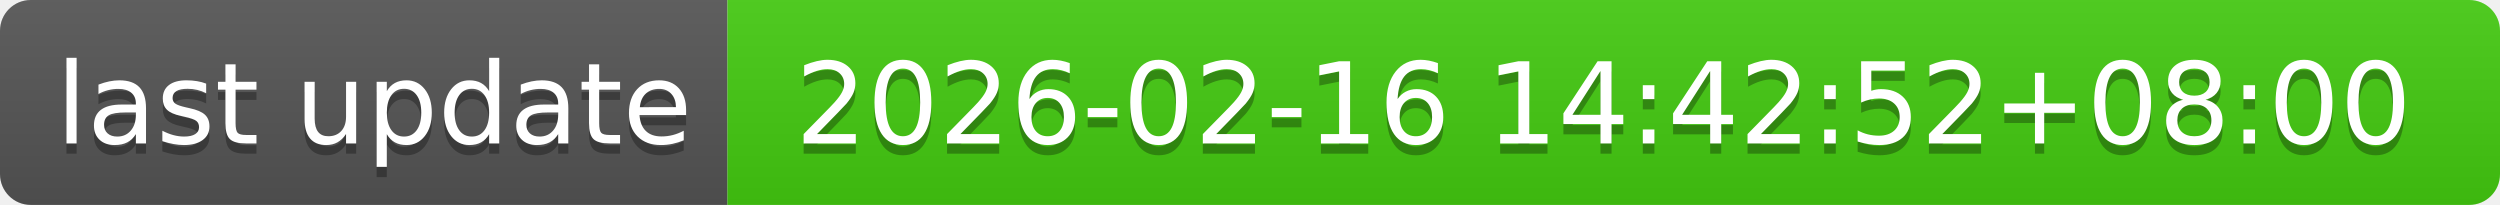
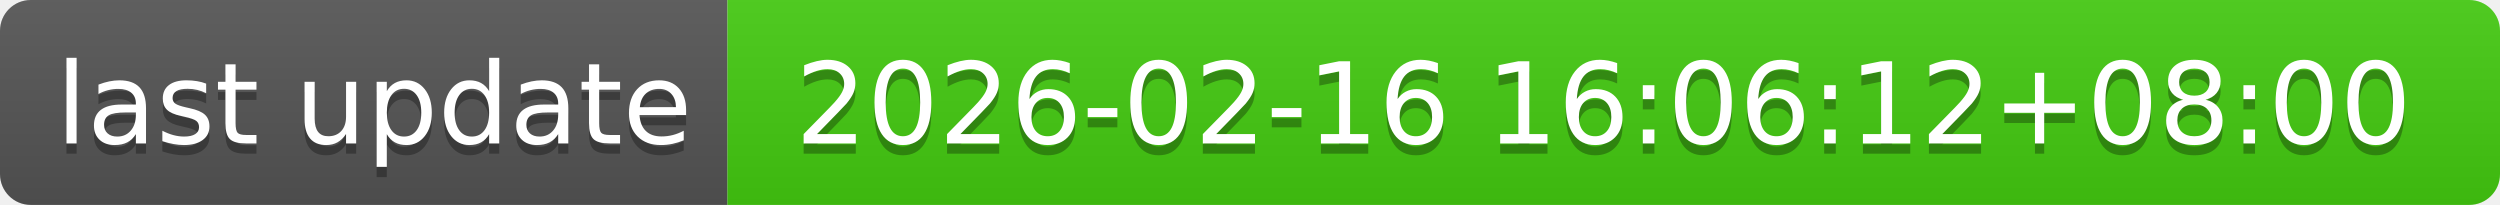
- <svg xmlns="http://www.w3.org/2000/svg" width="244" height="20" role="img" aria-label="last update: 2026-02-16 14:42:52+08:00">
+ <svg xmlns="http://www.w3.org/2000/svg" width="244" height="20" role="img" aria-label="last update: 2026-02-16 16:06:12+08:00">
  <linearGradient id="s" x2="0" y2="100%">
    <stop offset="0" stop-color="#bbb" stop-opacity=".1" />
    <stop offset="1" stop-opacity=".1" />
  </linearGradient>
  <clipPath id="r">
    <rect width="244" height="20" rx="3" fill="#fff" />
  </clipPath>
  <g clip-path="url(#r)">
    <rect width="71" height="20" fill="#555" />
    <rect x="71" width="173" height="20" fill="#4c1" />
    <rect width="244" height="20" fill="url(#s)" />
  </g>
  <g fill="#fff" text-anchor="middle" font-family="Verdana,Geneva,DejaVu Sans,sans-serif" text-rendering="geometricPrecision" font-size="110">
    <text aria-hidden="true" x="365" y="150" fill="#010101" fill-opacity=".3" transform="scale(.1)" textLength="610">last update</text>
    <text x="365" y="140" transform="scale(.1)" fill="#fff" textLength="610">last update</text>
-     <text aria-hidden="true" x="1565" y="150" fill="#010101" fill-opacity=".3" transform="scale(.1)" textLength="1630">2026-02-16 14:42:52+08:00</text>
-     <text x="1565" y="140" transform="scale(.1)" fill="#fff" textLength="1630">2026-02-16 14:42:52+08:00</text>
+     <text aria-hidden="true" x="1565" y="150" fill="#010101" fill-opacity=".3" transform="scale(.1)" textLength="1630">2026-02-16 16:06:12+08:00</text>
+     <text x="1565" y="140" transform="scale(.1)" fill="#fff" textLength="1630">2026-02-16 16:06:12+08:00</text>
  </g>
</svg>
